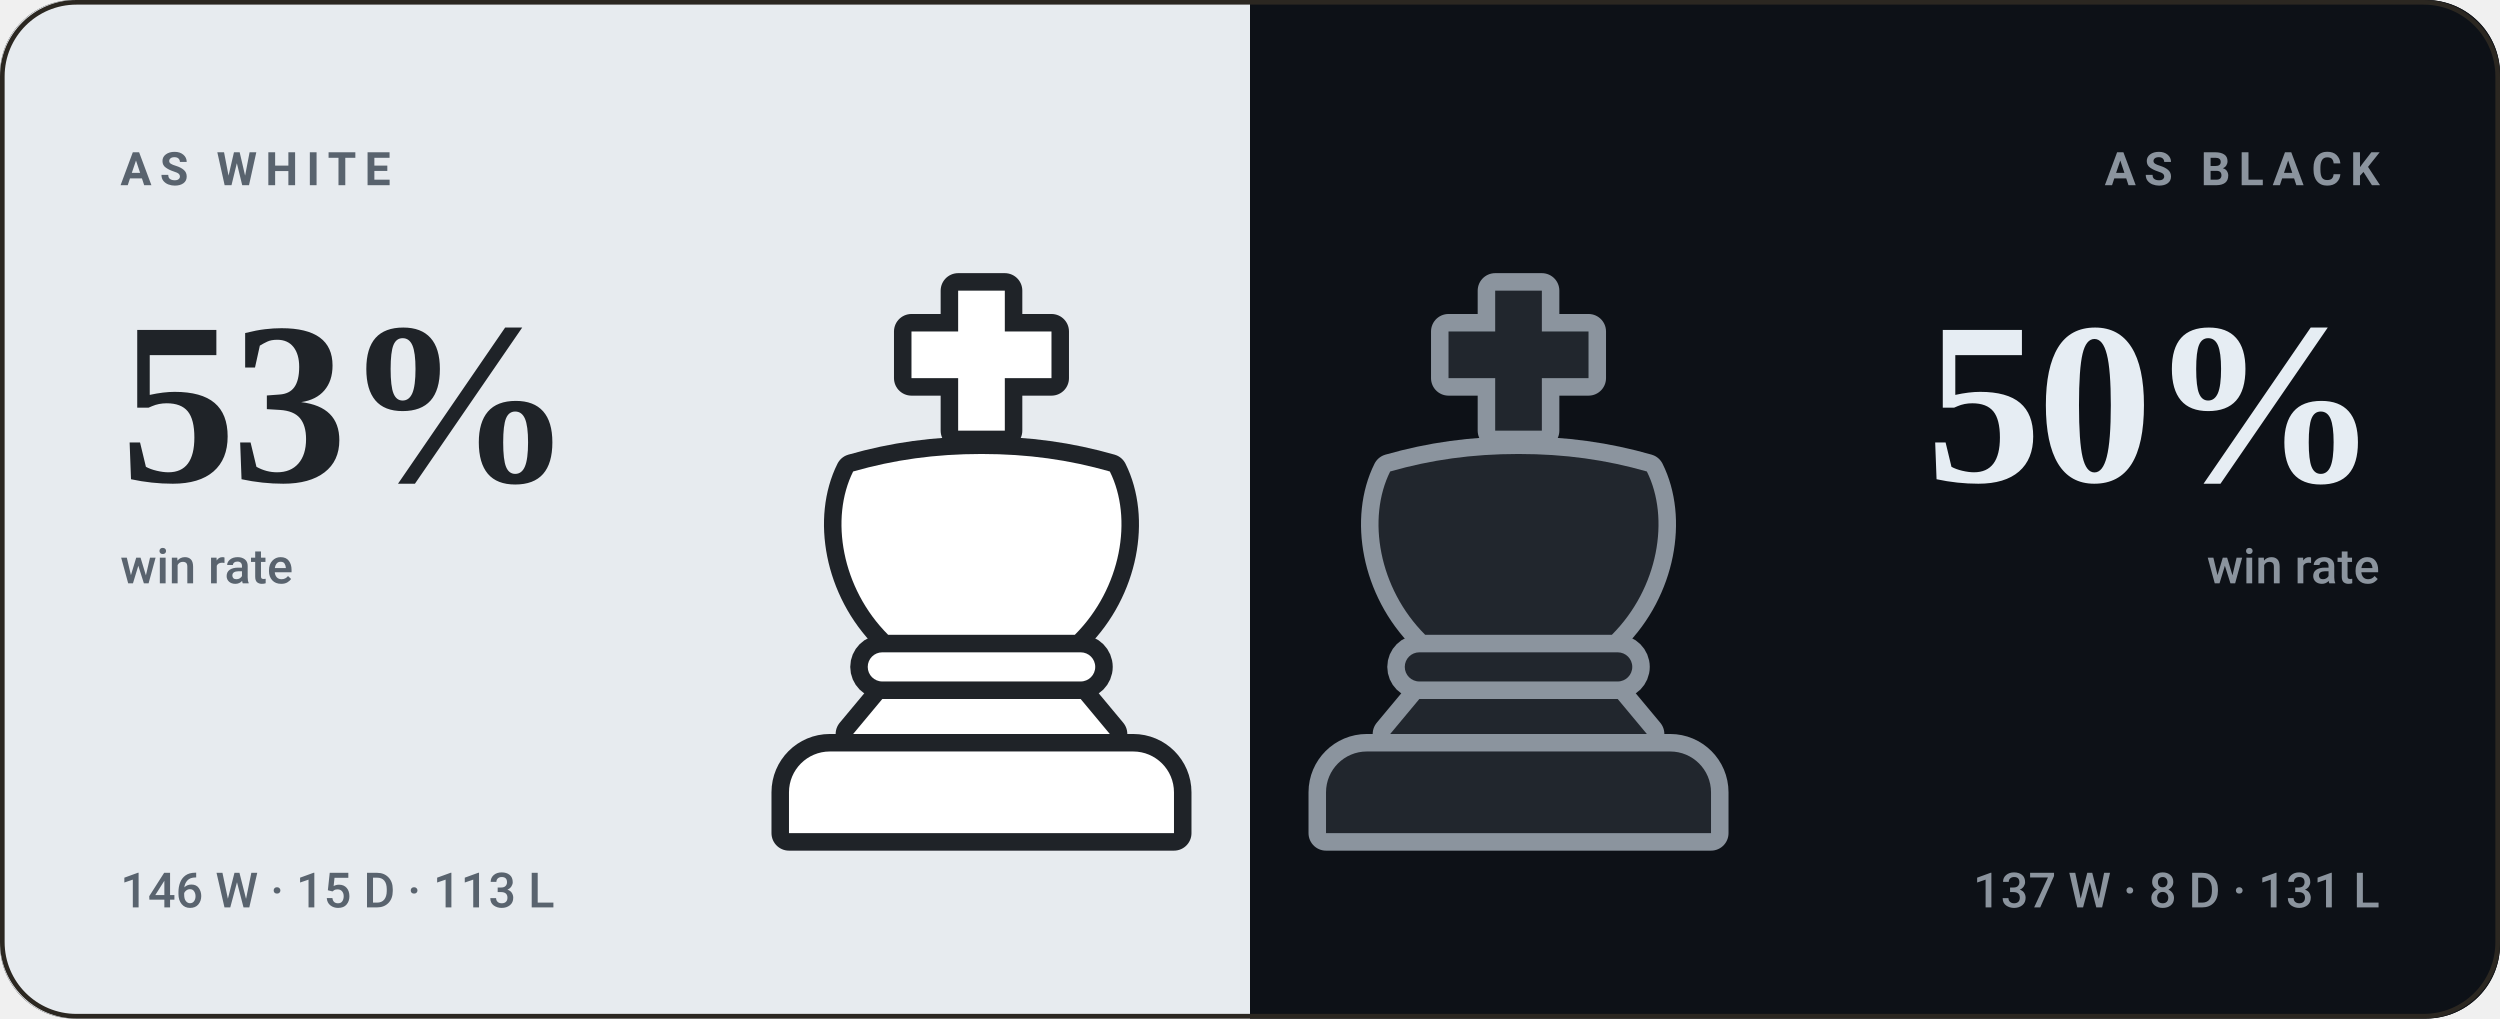
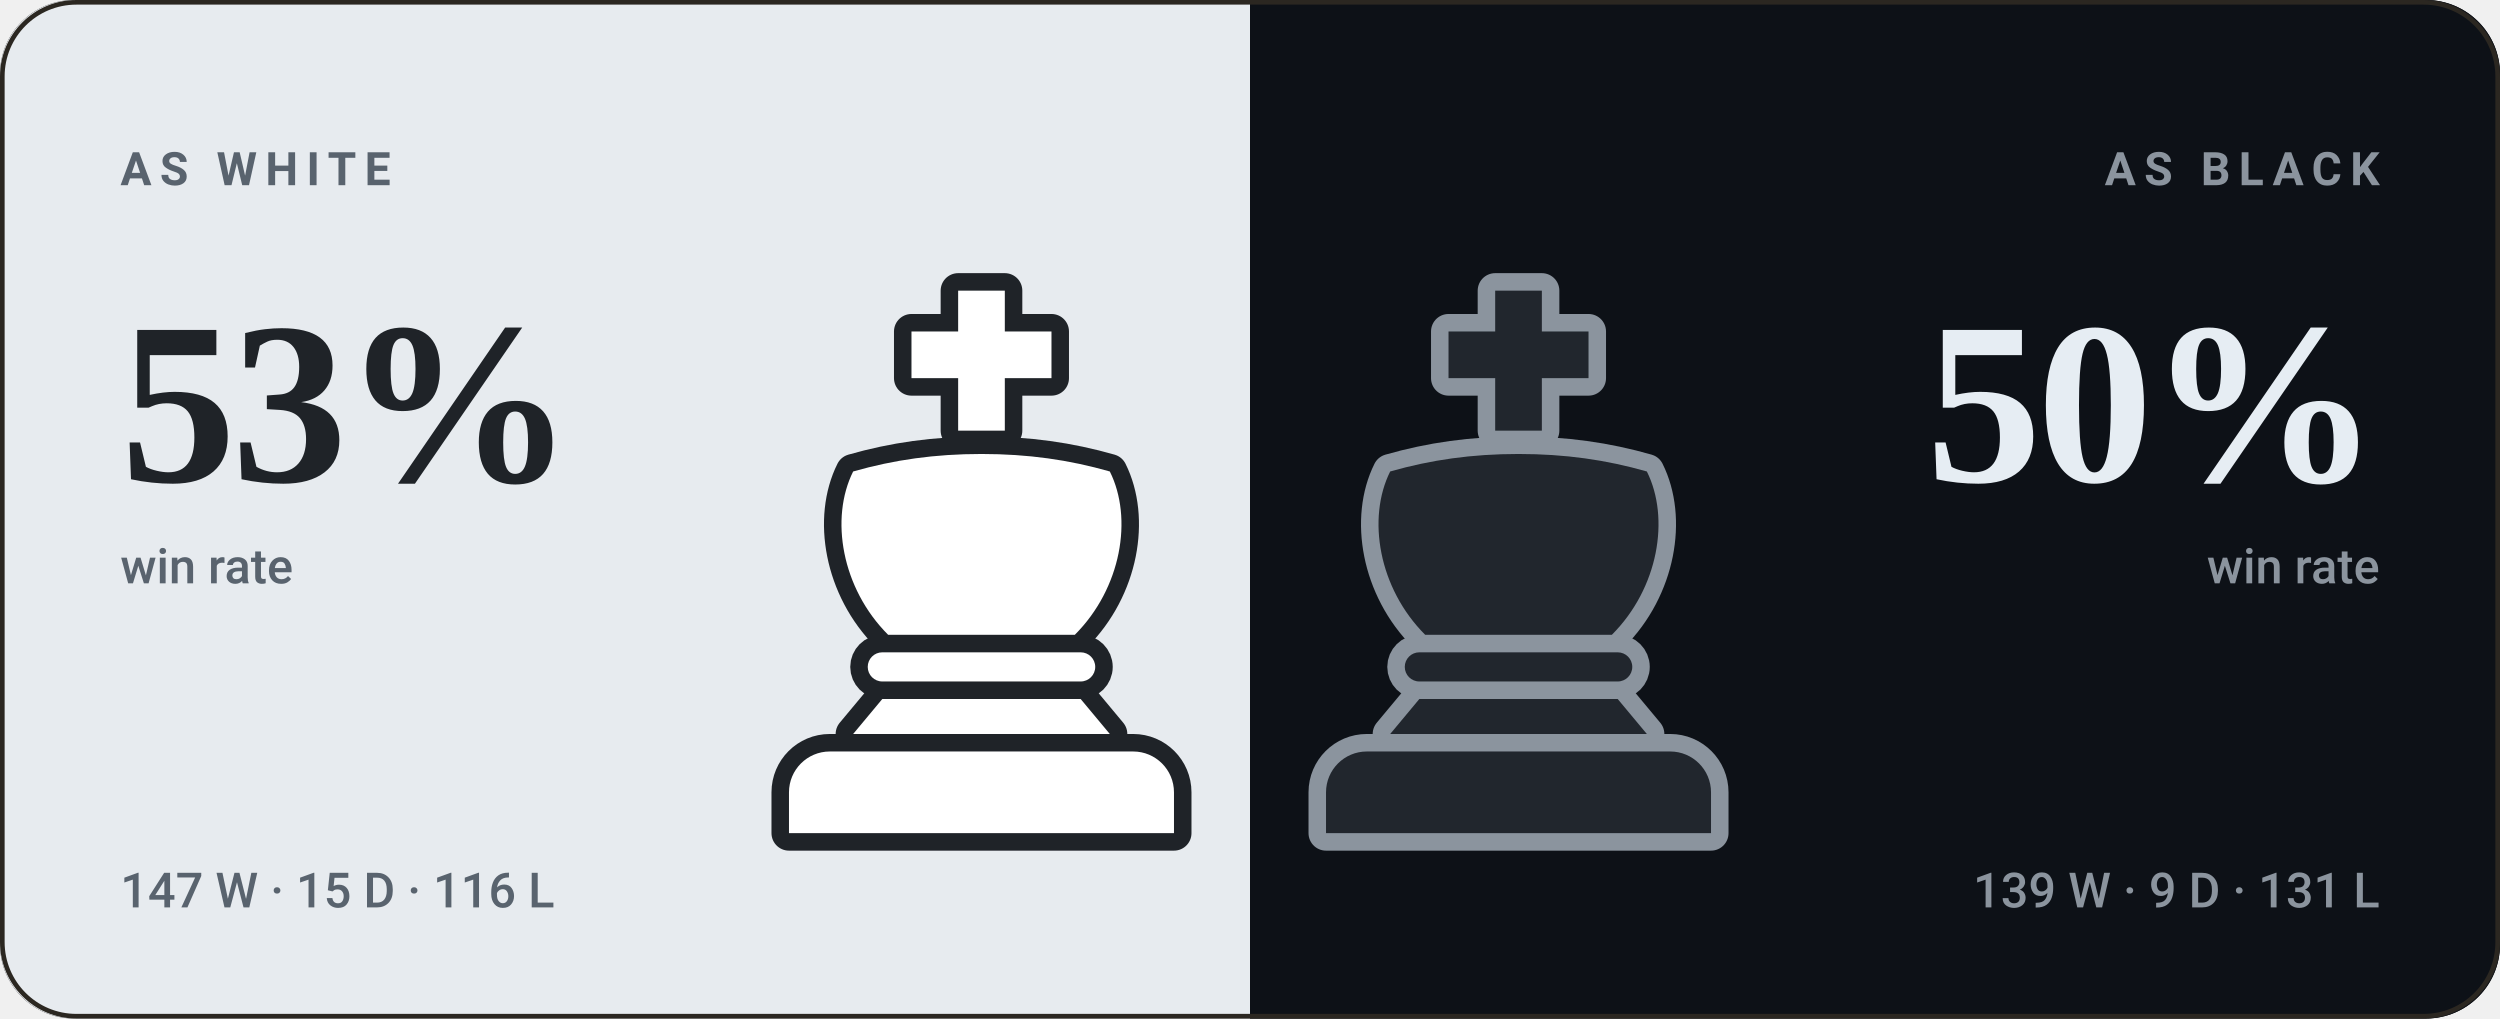
<svg xmlns="http://www.w3.org/2000/svg" viewBox="0 0 540 220" width="540" height="220" role="img" aria-label="bappozl wins 53% as White and 50% as Black">
  <style>svg{font-family:-apple-system,BlinkMacSystemFont,'Segoe UI',Roboto,'Helvetica Neue',Arial,sans-serif}text{fill:#f5f1e8;white-space:pre}.bg{fill:#141210}.acc{fill:#d8a24a}.win{fill:#1baf7a}.draw{fill:#8b8f96}.loss{fill:#d03b3b}.lbl{font-size:10px;font-weight:600;letter-spacing:.18em;fill:#948d80}.cap{font-size:10.5px;font-weight:500;fill:#948d80}.num{font-family:Georgia,'Times New Roman',Times,serif;font-weight:700;letter-spacing:-.02em}.tick{font-size:9px;font-weight:500;fill:#948d80;opacity:.75}.dl{font-size:10px;font-weight:600}.rule{stroke:#2b2721;stroke-width:1;fill:none}.grid{stroke:#2b2721;stroke-width:1;fill:none;opacity:.7}.ln{fill:none;stroke:#d8a24a;stroke-width:2;stroke-linecap:round;stroke-linejoin:round}.ring{stroke:#141210;stroke-width:2}.hollow{fill:none;stroke-width:1.5}.sq{fill:#f5f1e8;opacity:.035}</style>
  <rect class="bg" width="540" height="220" rx="16" />
  <clipPath id="sp">
    <rect width="540" height="220" rx="16" />
  </clipPath>
  <g clip-path="url(#sp)">
    <rect width="270" height="220" fill="#e7ebef" />
    <rect x="270" width="270" height="220" fill="#0d1117" />
  </g>
  <g transform="translate(149.0,59.0) scale(1.26)">
    <g fill="#1f2328" stroke="#1f2328" stroke-width="6" stroke-linejoin="round">
      <path d="M46 3h8v7h8v8h-8v9h-8v-9h-8v-8h8z" />
      <path d="M28 34c7-2 14-3 22-3s15 1 22 3c4 8 2 20-6 28H34c-8-8-10-20-6-28z" />
      <path d="M33 65h34a2.5 2.5 0 0 1 0 5H33a2.5 2.5 0 0 1 0-5z" />
      <path d="M33 73h34l5 6H28z" />
      <path d="M24 82h52a7 7 0 0 1 7 7v7H17v-7a7 7 0 0 1 7-7z" />
    </g>
    <g fill="#ffffff">
      <path d="M46 3h8v7h8v8h-8v9h-8v-9h-8v-8h8z" />
      <path d="M28 34c7-2 14-3 22-3s15 1 22 3c4 8 2 20-6 28H34c-8-8-10-20-6-28z" />
      <path d="M33 65h34a2.5 2.5 0 0 1 0 5H33a2.5 2.5 0 0 1 0-5z" />
      <path d="M33 73h34l5 6H28z" />
      <path d="M24 82h52a7 7 0 0 1 7 7v7H17v-7a7 7 0 0 1 7-7z" />
    </g>
  </g>
  <g transform="translate(265.0,59.0) scale(1.26)">
    <g fill="#8b949e" stroke="#8b949e" stroke-width="6" stroke-linejoin="round">
      <path d="M46 3h8v7h8v8h-8v9h-8v-9h-8v-8h8z" />
      <path d="M28 34c7-2 14-3 22-3s15 1 22 3c4 8 2 20-6 28H34c-8-8-10-20-6-28z" />
      <path d="M33 65h34a2.5 2.5 0 0 1 0 5H33a2.5 2.5 0 0 1 0-5z" />
      <path d="M33 73h34l5 6H28z" />
      <path d="M24 82h52a7 7 0 0 1 7 7v7H17v-7a7 7 0 0 1 7-7z" />
    </g>
    <g fill="#21262d">
      <path d="M46 3h8v7h8v8h-8v9h-8v-9h-8v-8h8z" />
      <path d="M28 34c7-2 14-3 22-3s15 1 22 3c4 8 2 20-6 28H34c-8-8-10-20-6-28z" />
      <path d="M33 65h34a2.5 2.5 0 0 1 0 5H33a2.5 2.5 0 0 1 0-5z" />
      <path d="M33 73h34l5 6H28z" />
      <path d="M24 82h52a7 7 0 0 1 7 7v7H17v-7a7 7 0 0 1 7-7z" />
    </g>
  </g>
  <text class="lbl" x="26" y="40" style="fill:#59636e">AS WHITE</text>
  <text class="num" x="26" y="104" style="fill:#1f2328;font-size:50px">53%</text>
  <text class="cap" x="26" y="126" style="fill:#59636e">win rate</text>
-   <text class="cap" x="26" y="196" style="fill:#59636e">146 W · 15 D · 113 L</text>
+   <text class="cap" x="26" y="196" style="fill:#59636e">147 W · 15 D · 116 L</text>
  <text class="lbl" x="514" y="40" text-anchor="end" style="fill:#8b949e">AS BLACK</text>
  <text class="num" x="514" y="104" text-anchor="end" style="fill:#e6edf3;font-size:50px">50%</text>
  <text class="cap" x="514" y="126" text-anchor="end" style="fill:#8b949e">win rate</text>
-   <text class="cap" x="514" y="196" text-anchor="end" style="fill:#8b949e">137 W · 8 D · 131 L</text>
+   <text class="cap" x="514" y="196" text-anchor="end" style="fill:#8b949e">139 W · 9 D · 131 L</text>
  <rect x=".5" y=".5" width="539" height="219" rx="16" fill="none" stroke="#2b2721" />
</svg>
